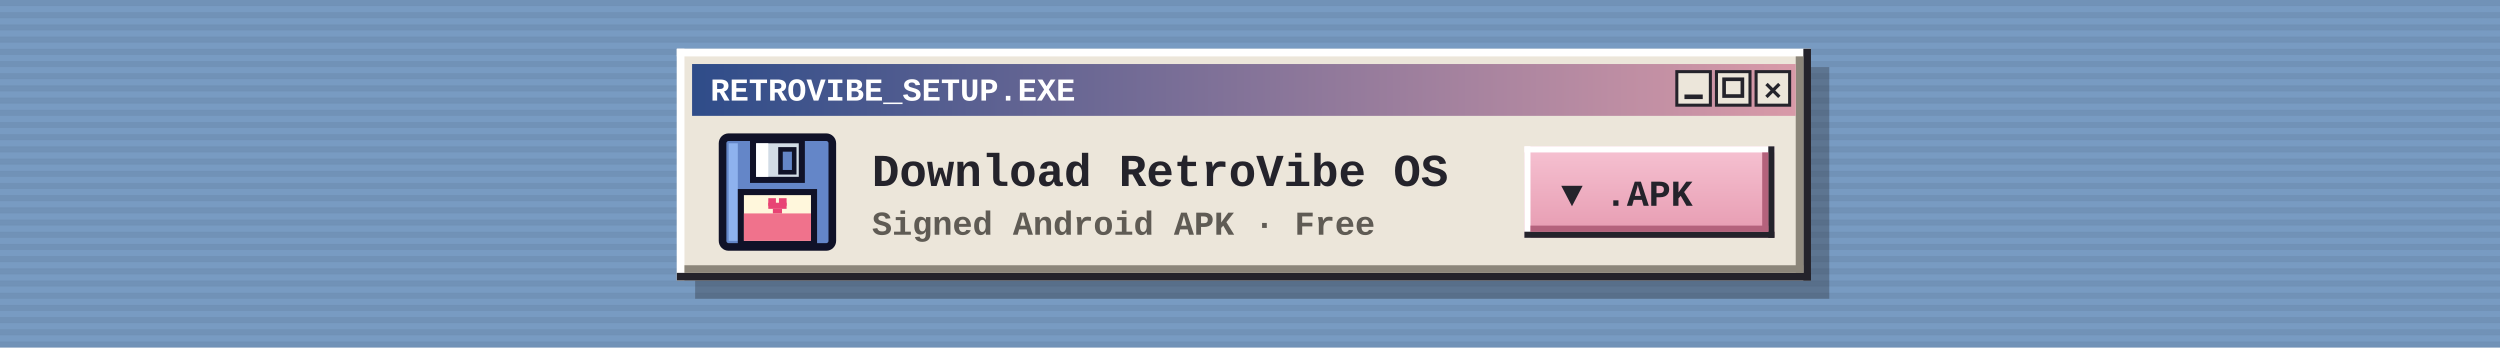
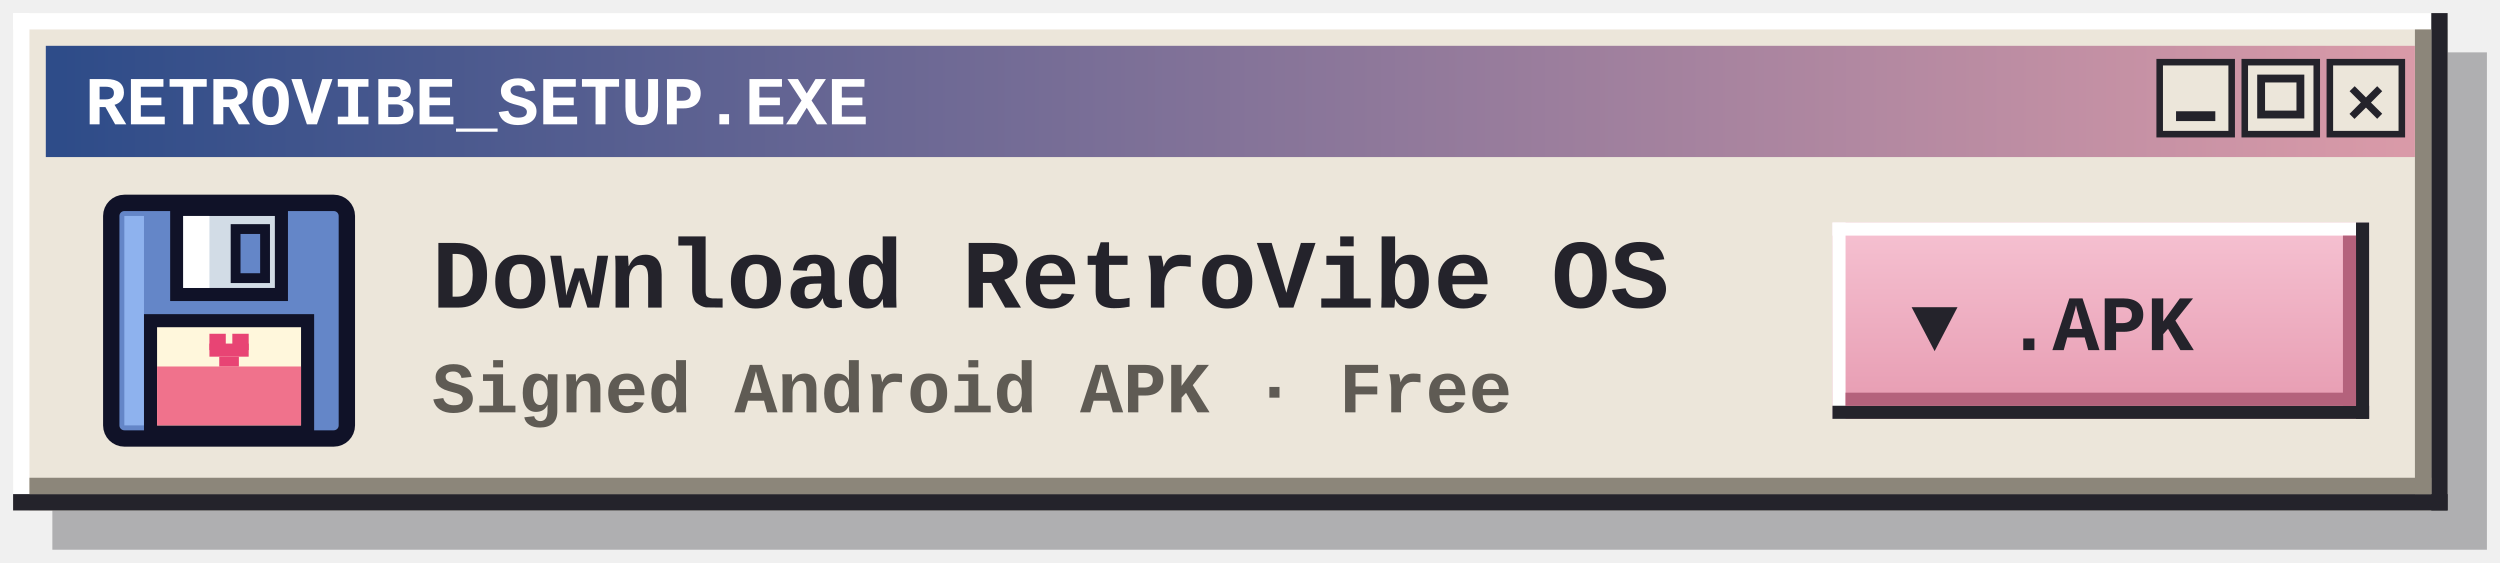
- <svg xmlns="http://www.w3.org/2000/svg" width="820" height="114" viewBox="0 0 820 114">
+ <svg xmlns="http://www.w3.org/2000/svg" width="382" height="86" viewBox="0 0 382 86">
  <defs>
    <linearGradient id="btnBar" x1="0%" y1="0%" x2="100%" y2="0%">
      <stop offset="0%" stop-color="#2E4C89" />
      <stop offset="100%" stop-color="#D99AA8" />
    </linearGradient>
    <linearGradient id="pillGrad" x1="0%" y1="0%" x2="0%" y2="100%">
      <stop offset="0%" stop-color="#F6C2D2" />
      <stop offset="100%" stop-color="#E69AB0" />
    </linearGradient>
-     <pattern id="scanlines" width="4" height="4" patternUnits="userSpaceOnUse">
-       <rect width="4" height="2" fill="#000000" fill-opacity="0.06" />
-     </pattern>
  </defs>
-   <rect width="820" height="114" fill="#789BC2" />
-   <rect width="820" height="114" fill="url(#scanlines)" />
-   <g transform="translate(222, 16)">
+   <g transform="translate(2, 2)">
    <rect x="6" y="6" width="372" height="76" fill="#24232B" fill-opacity="0.32" />
    <rect x="0" y="0" width="372" height="76" fill="#ECE6DA" />
    <rect x="0" y="0" width="372" height="2.5" fill="#FFFFFF" />
    <rect x="0" y="0" width="2.5" height="76" fill="#FFFFFF" />
    <rect x="0" y="73.5" width="372" height="2.5" fill="#24232B" />
    <rect x="369.5" y="0" width="2.5" height="76" fill="#24232B" />
    <rect x="2.5" y="71" width="367" height="2.5" fill="#8C867A" />
    <rect x="367" y="2.5" width="2.5" height="71" fill="#8C867A" />
    <rect x="5" y="5" width="362" height="17" fill="url(#btnBar)" />
    <text x="11" y="17" font-family="'Courier New', Courier, monospace" font-size="10.5" font-weight="bold" fill="#FFFFFF">RETROVIBE_SETUP.EXE</text>
    <g transform="translate(328, 7.5)">
      <rect width="11" height="11" fill="#ECE6DA" stroke="#24232B" stroke-width="1" />
      <rect x="2.5" y="7.5" width="6" height="1.5" fill="#24232B" />
      <rect x="13" width="11" height="11" fill="#ECE6DA" stroke="#24232B" stroke-width="1" />
      <rect x="15.5" y="2.5" width="6" height="5.5" fill="none" stroke="#24232B" stroke-width="1.2" />
      <rect x="26" width="11" height="11" fill="#ECE6DA" stroke="#24232B" stroke-width="1" />
      <text x="28.5" y="9.5" font-family="'Courier New', monospace" font-size="10" font-weight="bold" fill="#24232B">×</text>
    </g>
    <g transform="translate(15, 29)">
      <rect x="0" y="0" width="36" height="36" rx="2" fill="#6486C8" stroke="#101228" stroke-width="2.5" />
      <rect x="2" y="2" width="3" height="32" fill="#8EB2EE" />
      <rect x="10" y="1" width="16" height="13" fill="#D2DCE6" stroke="#101228" stroke-width="2" />
      <rect x="11" y="2" width="4" height="11" fill="#FFFFFF" />
      <rect x="19" y="4" width="4.5" height="7.5" fill="#6486C8" stroke="#101228" stroke-width="1.5" />
      <rect x="6" y="18" width="24" height="17" fill="#FFF7DC" stroke="#101228" stroke-width="2" />
      <rect x="7" y="25" width="22" height="9" fill="#F0728C" />
      <rect x="15" y="20" width="2.5" height="2.5" fill="#E84474" />
      <rect x="18.5" y="20" width="2.5" height="2.5" fill="#E84474" />
      <rect x="15" y="21.5" width="6" height="2" fill="#E84474" />
      <rect x="16.5" y="23.5" width="3" height="1.5" fill="#E84474" />
    </g>
    <text x="64" y="45" font-family="'Courier New', Courier, monospace" font-size="15" font-weight="bold" fill="#24232B">Download RetroVibe OS</text>
    <text x="64" y="61" font-family="'Courier New', Courier, monospace" font-size="11" font-weight="bold" fill="#5F5B54">Signed Android APK · Free</text>
    <g transform="translate(278, 32)">
      <rect width="82" height="30" fill="url(#pillGrad)" />
      <rect width="82" height="2" fill="#FFFFFF" />
      <rect width="2" height="30" fill="#FFFFFF" />
      <rect y="28" width="82" height="2" fill="#24232B" />
      <rect x="80" width="2" height="30" fill="#24232B" />
      <rect x="2" y="26" width="78" height="2" fill="#B4627C" />
      <rect x="78" y="2" width="2" height="26" fill="#B4627C" />
      <text x="12" y="19.5" font-family="'Courier New', Courier, monospace" font-size="12" font-weight="bold" fill="#24232B">▼ .APK</text>
    </g>
  </g>
</svg>
